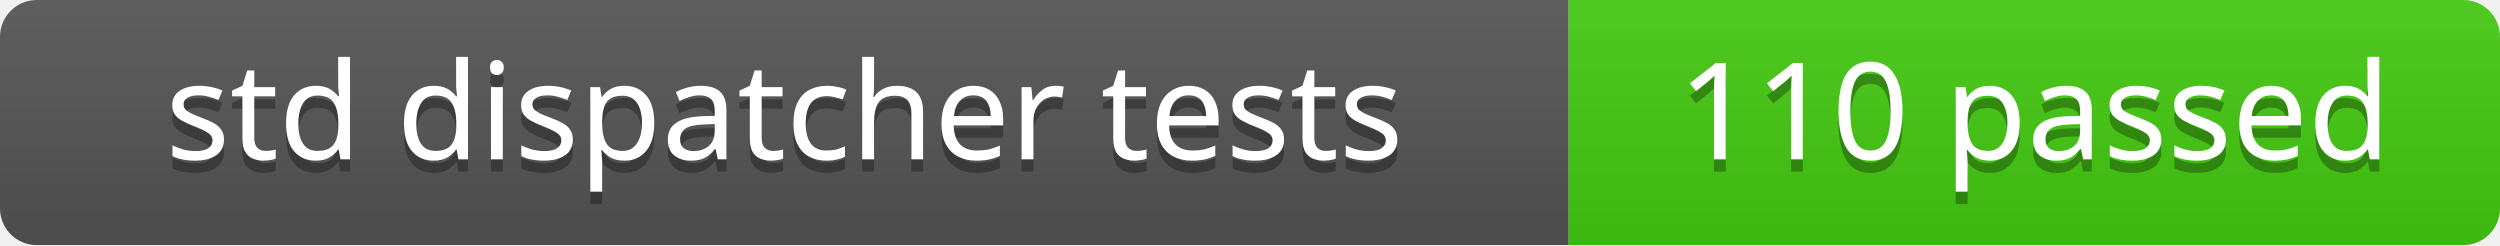
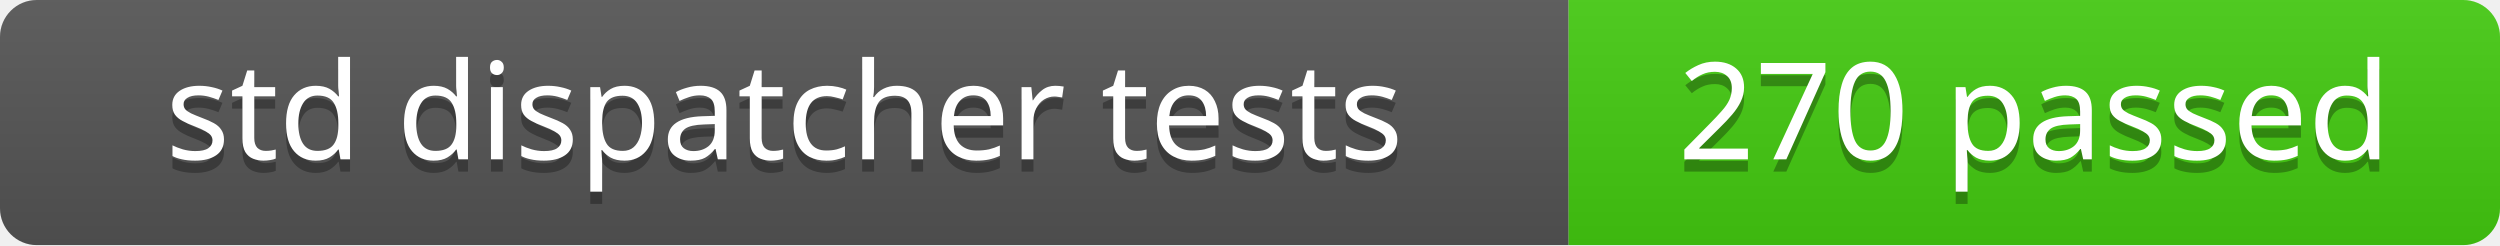
<svg xmlns="http://www.w3.org/2000/svg" width="204" height="20">
  <linearGradient id="b" x2="0" y2="100%">
    <stop offset="0" stop-color="#bbb" stop-opacity=".1" />
    <stop offset="1" stop-opacity=".1" />
  </linearGradient>
  <clipPath id="a">
    <rect width="204" height="20" rx="3" fill="#fff" />
  </clipPath>
  <g clip-path="url(#a)">
    <path fill="#555" d="M0 0h128v20H0z" />
    <path fill="#4c1" d="M128 0h76v20H128z" />
    <path fill="url(#b)" d="M0 0h204v20H0z" />
  </g>
  <g fill="#fff" text-anchor="middle" font-family="Verdana,Geneva,sans-serif" font-size="11">
    <text x="64" y="14" fill="#010101" fill-opacity=".3">std dispatcher tests</text>
    <text x="64" y="13">std dispatcher tests</text>
  </g>
  <g fill="#fff" text-anchor="middle" font-family="Verdana,Geneva,sans-serif" font-size="11">
-     <text x="166" y="14" fill="#010101" fill-opacity=".3">110 passed</text>
-     <text x="166" y="13">110 passed</text>
+     <text x="166" y="14" fill="#010101" fill-opacity=".3">270 passed</text>
+     <text x="166" y="13">270 passed</text>
  </g>
</svg>
